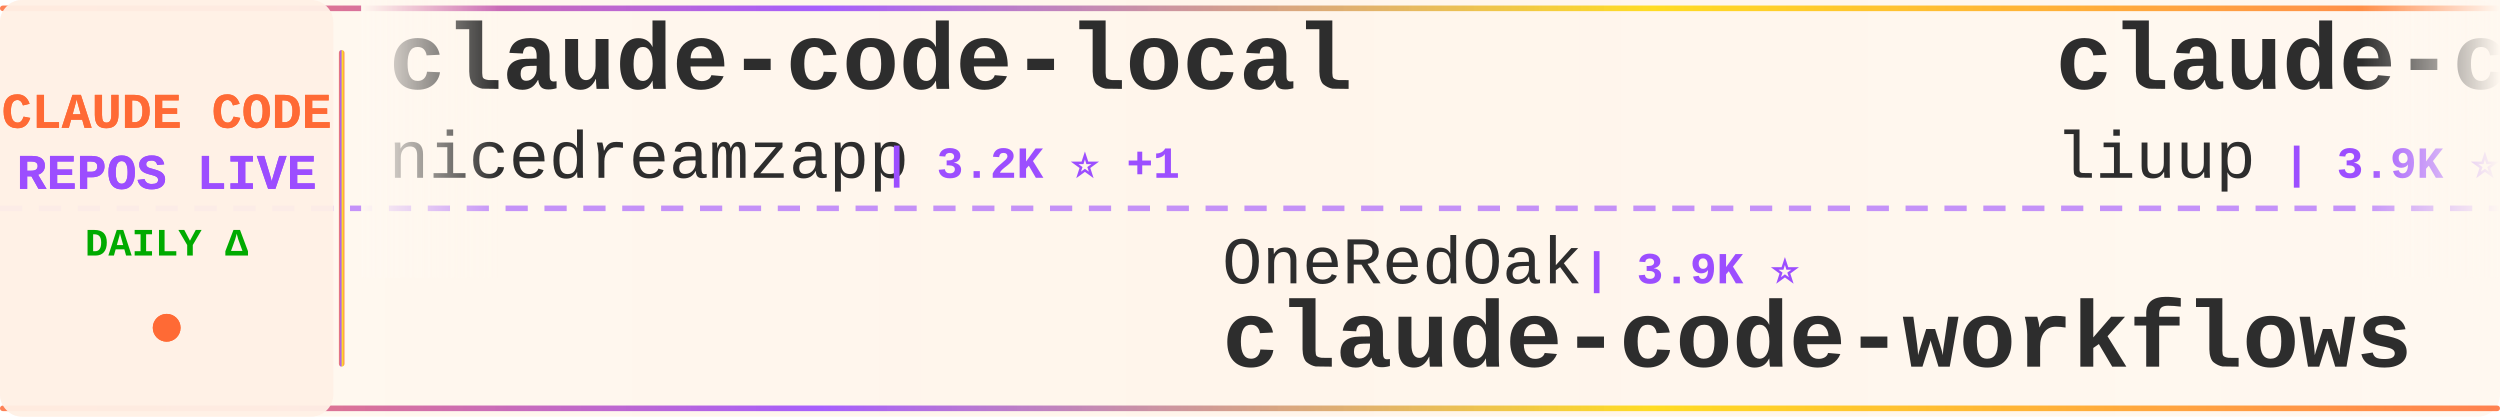
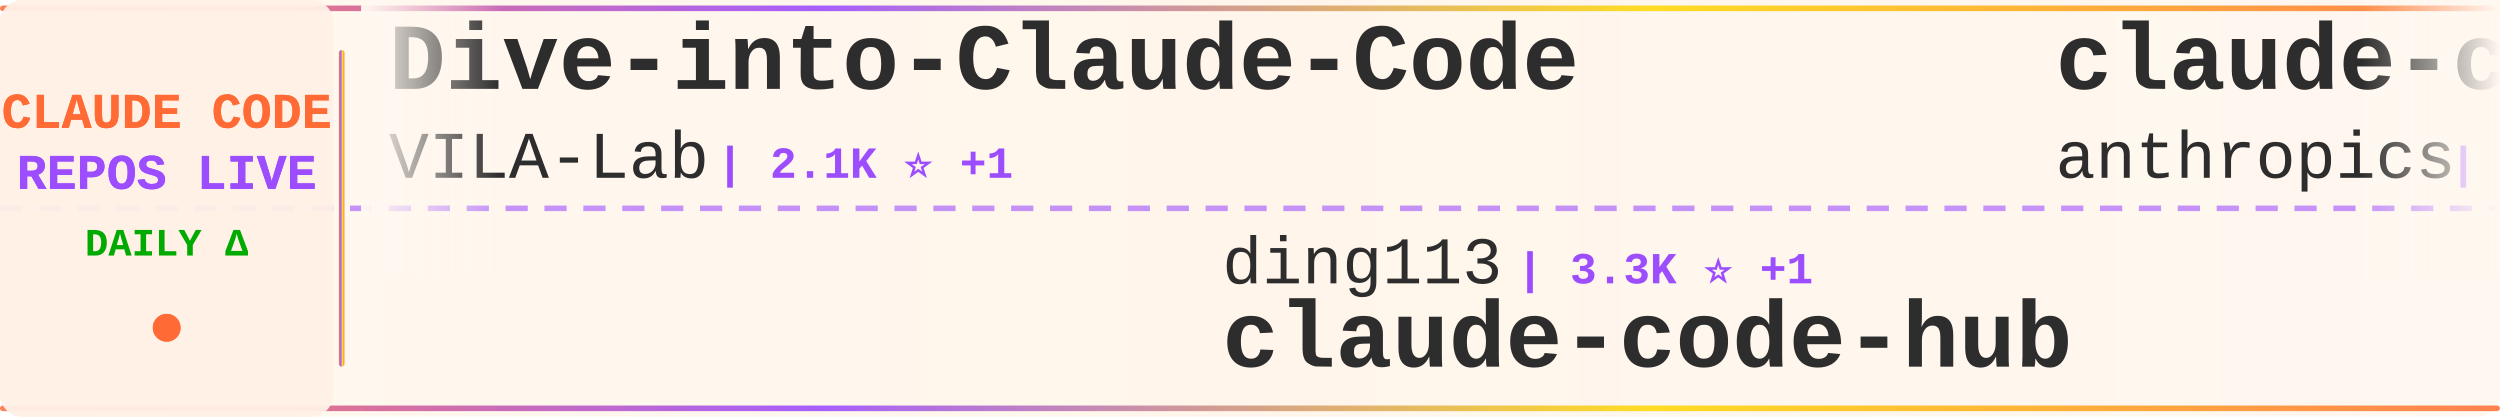
<svg xmlns="http://www.w3.org/2000/svg" width="900" height="150">
  <defs>
    <linearGradient id="tickerBg" x1="0%" y1="0%" x2="100%" y2="0%">
      <stop offset="0%" style="stop-color:#fff8f0;stop-opacity:0.98" />
      <stop offset="50%" style="stop-color:#fff5eb;stop-opacity:1" />
      <stop offset="100%" style="stop-color:#fff8f0;stop-opacity:0.98" />
    </linearGradient>
    <linearGradient id="borderGrad" x1="0%" y1="0%" x2="100%" y2="0%">
      <stop offset="0%" style="stop-color:#FF6B35;stop-opacity:0.85">
        <animate attributeName="stop-opacity" values="0.85;1;0.85" dur="2s" repeatCount="indefinite" />
      </stop>
      <stop offset="33%" style="stop-color:#9C4EFF;stop-opacity:0.9">
        <animate attributeName="stop-opacity" values="0.9;1;0.9" dur="2.2s" repeatCount="indefinite" />
      </stop>
      <stop offset="66%" style="stop-color:#FFD700;stop-opacity:0.85">
        <animate attributeName="stop-opacity" values="0.85;1;0.85" dur="1.8s" repeatCount="indefinite" />
      </stop>
      <stop offset="100%" style="stop-color:#FF6B35;stop-opacity:0.85">
        <animate attributeName="stop-opacity" values="0.85;1;0.85" dur="2s" repeatCount="indefinite" />
      </stop>
    </linearGradient>
    <filter id="textGlow">
      <feGaussianBlur stdDeviation="0.15" result="coloredBlur" />
      <feMerge>
        <feMergeNode in="coloredBlur" />
        <feMergeNode in="SourceGraphic" />
      </feMerge>
    </filter>
    <filter id="metricGlow">
      <feGaussianBlur stdDeviation="0.2" result="coloredBlur" />
      <feMerge>
        <feMergeNode in="coloredBlur" />
        <feMergeNode in="SourceGraphic" />
      </feMerge>
    </filter>
    <linearGradient id="leftFade" x1="0%" y1="0%" x2="100%" y2="0%">
      <stop offset="0%" style="stop-color:#fff8f0;stop-opacity:1" />
      <stop offset="100%" style="stop-color:#fff8f0;stop-opacity:0" />
    </linearGradient>
    <linearGradient id="rightFade" x1="0%" y1="0%" x2="100%" y2="0%">
      <stop offset="0%" style="stop-color:#fff8f0;stop-opacity:0" />
      <stop offset="100%" style="stop-color:#fff8f0;stop-opacity:1" />
    </linearGradient>
  </defs>
  <rect width="900" height="150" fill="url(#tickerBg)" rx="8" />
  <rect x="0" y="2" width="900" height="2" fill="url(#borderGrad)" rx="1" />
  <rect x="0" y="146" width="900" height="2" fill="url(#borderGrad)" rx="1" />
  <line x1="0" y1="75" x2="900" y2="75" stroke="#9C4EFF" stroke-width="2" stroke-dasharray="8 6" opacity="0.6" />
  <rect x="0" y="0" width="120" height="150" fill="#fff0e6" opacity="0.95" rx="8" />
  <text x="60" y="46" font-family="'Courier New', monospace" font-size="18" font-weight="bold" fill="#FF6B35" text-anchor="middle" filter="url(#textGlow)">
    CLAUDE CODE
  </text>
  <text x="60" y="68" font-family="'Courier New', monospace" font-size="18" font-weight="bold" fill="#9C4EFF" text-anchor="middle" filter="url(#textGlow)">
    REPOS LIVE
  </text>
  <text x="60" y="92" font-family="'Courier New', monospace" font-size="14" font-weight="bold" fill="#00aa00" text-anchor="middle">
    DAILY Δ
  </text>
  <circle cx="60" cy="118" r="5" fill="#FF6B35" filter="url(#metricGlow)">
    <animate attributeName="r" values="4;6;4" dur="1.5s" repeatCount="indefinite" />
    <animate attributeName="opacity" values="0.6;1;0.6" dur="1.5s" repeatCount="indefinite" />
  </circle>
  <rect x="122" y="18" width="2" height="114" fill="url(#borderGrad)" rx="1" />
  <clipPath id="tickerClip">
    <rect x="130" y="0" width="770" height="150" />
  </clipPath>
  <g clip-path="url(#tickerClip)">
    <g id="tickerItems">
      <animateTransform attributeName="transform" attributeType="XML" type="translate" from="0 0" to="-3000 0" dur="54s" repeatCount="indefinite" />
      <g transform="translate(0, 0)">
-         <text x="140" y="32" font-family="'Courier New', monospace" font-size="34" font-weight="bold" fill="#2d2d2d">claude-code-local</text>
-         <text x="140" y="64" font-family="'Courier New', monospace" font-size="24" font-weight="normal" fill="#2d2d2d" opacity="1.0">nicedreamzapp</text>
-         <text x="318" y="64" font-family="'Courier New', monospace" font-size="16" font-weight="bold" fill="#9C4EFF"> | 3.2K ⭐ +1</text>
+         <text x="140" y="32" font-family="'Courier New', monospace" font-size="34" font-weight="bold" fill="#2d2d2d">Dive-into-Claude-Code</text>
+         <text x="140" y="64" font-family="'Courier New', monospace" font-size="24" font-weight="normal" fill="#2d2d2d" opacity="1.0">VILA-Lab</text>
+         <text x="258" y="64" font-family="'Courier New', monospace" font-size="16" font-weight="bold" fill="#9C4EFF"> | 2.1K ⭐ +1</text>
      </g>
      <g transform="translate(300, 0)">
-         <text x="140" y="102" font-family="'Courier New', monospace" font-size="24" font-weight="normal" fill="#2d2d2d" opacity="1.0">OneRedOak</text>
-         <text x="270" y="102" font-family="'Courier New', monospace" font-size="16" font-weight="bold" fill="#9C4EFF"> | 3.9K ⭐</text>
-         <text x="140" y="132" font-family="'Courier New', monospace" font-size="34" font-weight="bold" fill="#2d2d2d">claude-code-workflows</text>
+         <text x="140" y="102" font-family="'Courier New', monospace" font-size="24" font-weight="normal" fill="#2d2d2d" opacity="1.0">ding113</text>
+         <text x="246" y="102" font-family="'Courier New', monospace" font-size="16" font-weight="bold" fill="#9C4EFF"> | 3.3K ⭐ +1</text>
+         <text x="140" y="132" font-family="'Courier New', monospace" font-size="34" font-weight="bold" fill="#2d2d2d">claude-code-hub</text>
      </g>
      <g transform="translate(600, 0)">
-         <text x="140" y="32" font-family="'Courier New', monospace" font-size="34" font-weight="bold" fill="#2d2d2d">claude-code-analysis</text>
-         <text x="140" y="64" font-family="'Courier New', monospace" font-size="24" font-weight="normal" fill="#2d2d2d" opacity="1.0">liuup</text>
-         <text x="222" y="64" font-family="'Courier New', monospace" font-size="16" font-weight="bold" fill="#9C4EFF"> | 3.9K ⭐ +3</text>
+         <text x="140" y="32" font-family="'Courier New', monospace" font-size="34" font-weight="bold" fill="#2d2d2d">claude-code</text>
+         <text x="140" y="64" font-family="'Courier New', monospace" font-size="24" font-weight="normal" fill="#2d2d2d" opacity="1.0">anthropics</text>
+         <text x="282" y="64" font-family="'Courier New', monospace" font-size="16" font-weight="bold" fill="#9C4EFF"> | 143.1K ⭐ +25</text>
      </g>
      <g transform="translate(900, 0)">
-         <text x="140" y="102" font-family="'Courier New', monospace" font-size="24" font-weight="normal" fill="#2d2d2d" opacity="1.0">Pimzino</text>
-         <text x="246" y="102" font-family="'Courier New', monospace" font-size="16" font-weight="bold" fill="#9C4EFF"> | 3.9K ⭐</text>
-         <text x="140" y="132" font-family="'Courier New', monospace" font-size="34" font-weight="bold" fill="#2d2d2d">claude-code-spec-workflo...</text>
+         <text x="140" y="102" font-family="'Courier New', monospace" font-size="24" font-weight="normal" fill="#2d2d2d" opacity="1.0">SeemSeam</text>
+         <text x="258" y="102" font-family="'Courier New', monospace" font-size="16" font-weight="bold" fill="#9C4EFF"> | 3.5K ⭐ +2</text>
+         <text x="140" y="132" font-family="'Courier New', monospace" font-size="34" font-weight="bold" fill="#2d2d2d">claude_codex_bridge</text>
      </g>
      <g transform="translate(1200, 0)">
-         <text x="140" y="32" font-family="'Courier New', monospace" font-size="34" font-weight="bold" fill="#2d2d2d">claude-code-sourcemap</text>
-         <text x="140" y="64" font-family="'Courier New', monospace" font-size="24" font-weight="normal" fill="#2d2d2d" opacity="1.0">ChinaSiro</text>
-         <text x="270" y="64" font-family="'Courier New', monospace" font-size="16" font-weight="bold" fill="#9C4EFF"> | 9.6K ⭐ +1</text>
+         <text x="140" y="32" font-family="'Courier New', monospace" font-size="34" font-weight="bold" fill="#2d2d2d">Claude-code</text>
+         <text x="140" y="64" font-family="'Courier New', monospace" font-size="24" font-weight="normal" fill="#2d2d2d" opacity="1.0">fazxes</text>
+         <text x="234" y="64" font-family="'Courier New', monospace" font-size="16" font-weight="bold" fill="#9C4EFF"> | 232 ⭐</text>
      </g>
      <g transform="translate(1500, 0)">
-         <text x="140" y="102" font-family="'Courier New', monospace" font-size="24" font-weight="normal" fill="#2d2d2d" opacity="1.0">Yeachan-Heo</text>
-         <text x="294" y="102" font-family="'Courier New', monospace" font-size="16" font-weight="bold" fill="#9C4EFF"> | 38.8K ⭐ +3</text>
-         <text x="140" y="132" font-family="'Courier New', monospace" font-size="34" font-weight="bold" fill="#2d2d2d">oh-my-claudecode</text>
+         <text x="140" y="102" font-family="'Courier New', monospace" font-size="24" font-weight="normal" fill="#2d2d2d" opacity="1.0">ChinaSiro</text>
+         <text x="270" y="102" font-family="'Courier New', monospace" font-size="16" font-weight="bold" fill="#9C4EFF"> | 9.6K ⭐</text>
+         <text x="140" y="132" font-family="'Courier New', monospace" font-size="34" font-weight="bold" fill="#2d2d2d">claude-code-sourcemap</text>
      </g>
      <g transform="translate(1800, 0)">
+         <text x="140" y="32" font-family="'Courier New', monospace" font-size="34" font-weight="bold" fill="#2d2d2d">claude-code-system-promp...</text>
+         <text x="140" y="64" font-family="'Courier New', monospace" font-size="24" font-weight="normal" fill="#2d2d2d" opacity="1.0">Piebald-AI</text>
+         <text x="282" y="64" font-family="'Courier New', monospace" font-size="16" font-weight="bold" fill="#9C4EFF"> | 12.5K ⭐</text>
+       </g>
+       <g transform="translate(2100, 0)">
+         <text x="140" y="102" font-family="'Courier New', monospace" font-size="24" font-weight="normal" fill="#2d2d2d" opacity="1.0">Windy3f3f3f3f</text>
+         <text x="318" y="102" font-family="'Courier New', monospace" font-size="16" font-weight="bold" fill="#9C4EFF"> | 2.6K ⭐ +3</text>
+         <text x="140" y="132" font-family="'Courier New', monospace" font-size="34" font-weight="bold" fill="#2d2d2d">claude-code-from-scratch</text>
+       </g>
+       <g transform="translate(2400, 0)">
        <text x="140" y="32" font-family="'Courier New', monospace" font-size="34" font-weight="bold" fill="#2d2d2d">Claude-Code-Usage-Monito...</text>
        <text x="140" y="64" font-family="'Courier New', monospace" font-size="24" font-weight="normal" fill="#2d2d2d" opacity="1.0">Maciek-roboblog</text>
-         <text x="342" y="64" font-family="'Courier New', monospace" font-size="16" font-weight="bold" fill="#9C4EFF"> | 8.7K ⭐ +2</text>
-       </g>
-       <g transform="translate(2100, 0)">
-         <text x="140" y="102" font-family="'Courier New', monospace" font-size="24" font-weight="normal" fill="#2d2d2d" opacity="1.0">oboard</text>
-         <text x="234" y="102" font-family="'Courier New', monospace" font-size="16" font-weight="bold" fill="#9C4EFF"> | 3.3K ⭐</text>
-         <text x="140" y="132" font-family="'Courier New', monospace" font-size="34" font-weight="bold" fill="#2d2d2d">claude-code-rev</text>
-       </g>
-       <g transform="translate(2400, 0)">
-         <text x="140" y="32" font-family="'Courier New', monospace" font-size="34" font-weight="bold" fill="#2d2d2d">claude-code-reverse</text>
-         <text x="140" y="64" font-family="'Courier New', monospace" font-size="24" font-weight="normal" fill="#2d2d2d" opacity="1.0">Yuyz0112</text>
-         <text x="258" y="64" font-family="'Courier New', monospace" font-size="16" font-weight="bold" fill="#9C4EFF"> | 2.4K ⭐</text>
+         <text x="342" y="64" font-family="'Courier New', monospace" font-size="16" font-weight="bold" fill="#9C4EFF"> | 8.7K ⭐</text>
      </g>
      <g transform="translate(2700, 0)">
-         <text x="140" y="102" font-family="'Courier New', monospace" font-size="24" font-weight="normal" fill="#2d2d2d" opacity="1.0">WorldFlowAI</text>
-         <text x="294" y="102" font-family="'Courier New', monospace" font-size="16" font-weight="bold" fill="#9C4EFF"> | 1.7K ⭐ +11</text>
-         <text x="140" y="132" font-family="'Courier New', monospace" font-size="34" font-weight="bold" fill="#2d2d2d">everything-claude-code</text>
+         <text x="140" y="102" font-family="'Courier New', monospace" font-size="24" font-weight="normal" fill="#2d2d2d" opacity="1.0">Cranot</text>
+         <text x="234" y="102" font-family="'Courier New', monospace" font-size="16" font-weight="bold" fill="#9C4EFF"> | 2.9K ⭐ -1</text>
+         <text x="140" y="132" font-family="'Courier New', monospace" font-size="34" font-weight="bold" fill="#2d2d2d">claude-code-guide</text>
      </g>
      <g transform="translate(3000, 0)">
-         <text x="140" y="32" font-family="'Courier New', monospace" font-size="34" font-weight="bold" fill="#2d2d2d">claude-code-local</text>
-         <text x="140" y="64" font-family="'Courier New', monospace" font-size="24" font-weight="normal" fill="#2d2d2d" opacity="1.0">nicedreamzapp</text>
-         <text x="318" y="64" font-family="'Courier New', monospace" font-size="16" font-weight="bold" fill="#9C4EFF"> | 3.2K ⭐ +1</text>
+         <text x="140" y="32" font-family="'Courier New', monospace" font-size="34" font-weight="bold" fill="#2d2d2d">Dive-into-Claude-Code</text>
+         <text x="140" y="64" font-family="'Courier New', monospace" font-size="24" font-weight="normal" fill="#2d2d2d" opacity="1.0">VILA-Lab</text>
+         <text x="258" y="64" font-family="'Courier New', monospace" font-size="16" font-weight="bold" fill="#9C4EFF"> | 2.1K ⭐ +1</text>
      </g>
      <g transform="translate(3300, 0)">
-         <text x="140" y="102" font-family="'Courier New', monospace" font-size="24" font-weight="normal" fill="#2d2d2d" opacity="1.0">OneRedOak</text>
-         <text x="270" y="102" font-family="'Courier New', monospace" font-size="16" font-weight="bold" fill="#9C4EFF"> | 3.9K ⭐</text>
-         <text x="140" y="132" font-family="'Courier New', monospace" font-size="34" font-weight="bold" fill="#2d2d2d">claude-code-workflows</text>
+         <text x="140" y="102" font-family="'Courier New', monospace" font-size="24" font-weight="normal" fill="#2d2d2d" opacity="1.0">ding113</text>
+         <text x="246" y="102" font-family="'Courier New', monospace" font-size="16" font-weight="bold" fill="#9C4EFF"> | 3.3K ⭐ +1</text>
+         <text x="140" y="132" font-family="'Courier New', monospace" font-size="34" font-weight="bold" fill="#2d2d2d">claude-code-hub</text>
      </g>
      <g transform="translate(3600, 0)">
-         <text x="140" y="32" font-family="'Courier New', monospace" font-size="34" font-weight="bold" fill="#2d2d2d">claude-code-analysis</text>
-         <text x="140" y="64" font-family="'Courier New', monospace" font-size="24" font-weight="normal" fill="#2d2d2d" opacity="1.0">liuup</text>
-         <text x="222" y="64" font-family="'Courier New', monospace" font-size="16" font-weight="bold" fill="#9C4EFF"> | 3.9K ⭐ +3</text>
+         <text x="140" y="32" font-family="'Courier New', monospace" font-size="34" font-weight="bold" fill="#2d2d2d">claude-code</text>
+         <text x="140" y="64" font-family="'Courier New', monospace" font-size="24" font-weight="normal" fill="#2d2d2d" opacity="1.0">anthropics</text>
+         <text x="282" y="64" font-family="'Courier New', monospace" font-size="16" font-weight="bold" fill="#9C4EFF"> | 143.1K ⭐ +25</text>
      </g>
      <g transform="translate(3900, 0)">
-         <text x="140" y="102" font-family="'Courier New', monospace" font-size="24" font-weight="normal" fill="#2d2d2d" opacity="1.0">Pimzino</text>
-         <text x="246" y="102" font-family="'Courier New', monospace" font-size="16" font-weight="bold" fill="#9C4EFF"> | 3.9K ⭐</text>
-         <text x="140" y="132" font-family="'Courier New', monospace" font-size="34" font-weight="bold" fill="#2d2d2d">claude-code-spec-workflo...</text>
+         <text x="140" y="102" font-family="'Courier New', monospace" font-size="24" font-weight="normal" fill="#2d2d2d" opacity="1.0">SeemSeam</text>
+         <text x="258" y="102" font-family="'Courier New', monospace" font-size="16" font-weight="bold" fill="#9C4EFF"> | 3.5K ⭐ +2</text>
+         <text x="140" y="132" font-family="'Courier New', monospace" font-size="34" font-weight="bold" fill="#2d2d2d">claude_codex_bridge</text>
      </g>
    </g>
  </g>
  <rect x="130" y="0" width="50" height="100" fill="url(#leftFade)" />
  <rect x="850" y="0" width="50" height="100" fill="url(#rightFade)" />
</svg>
